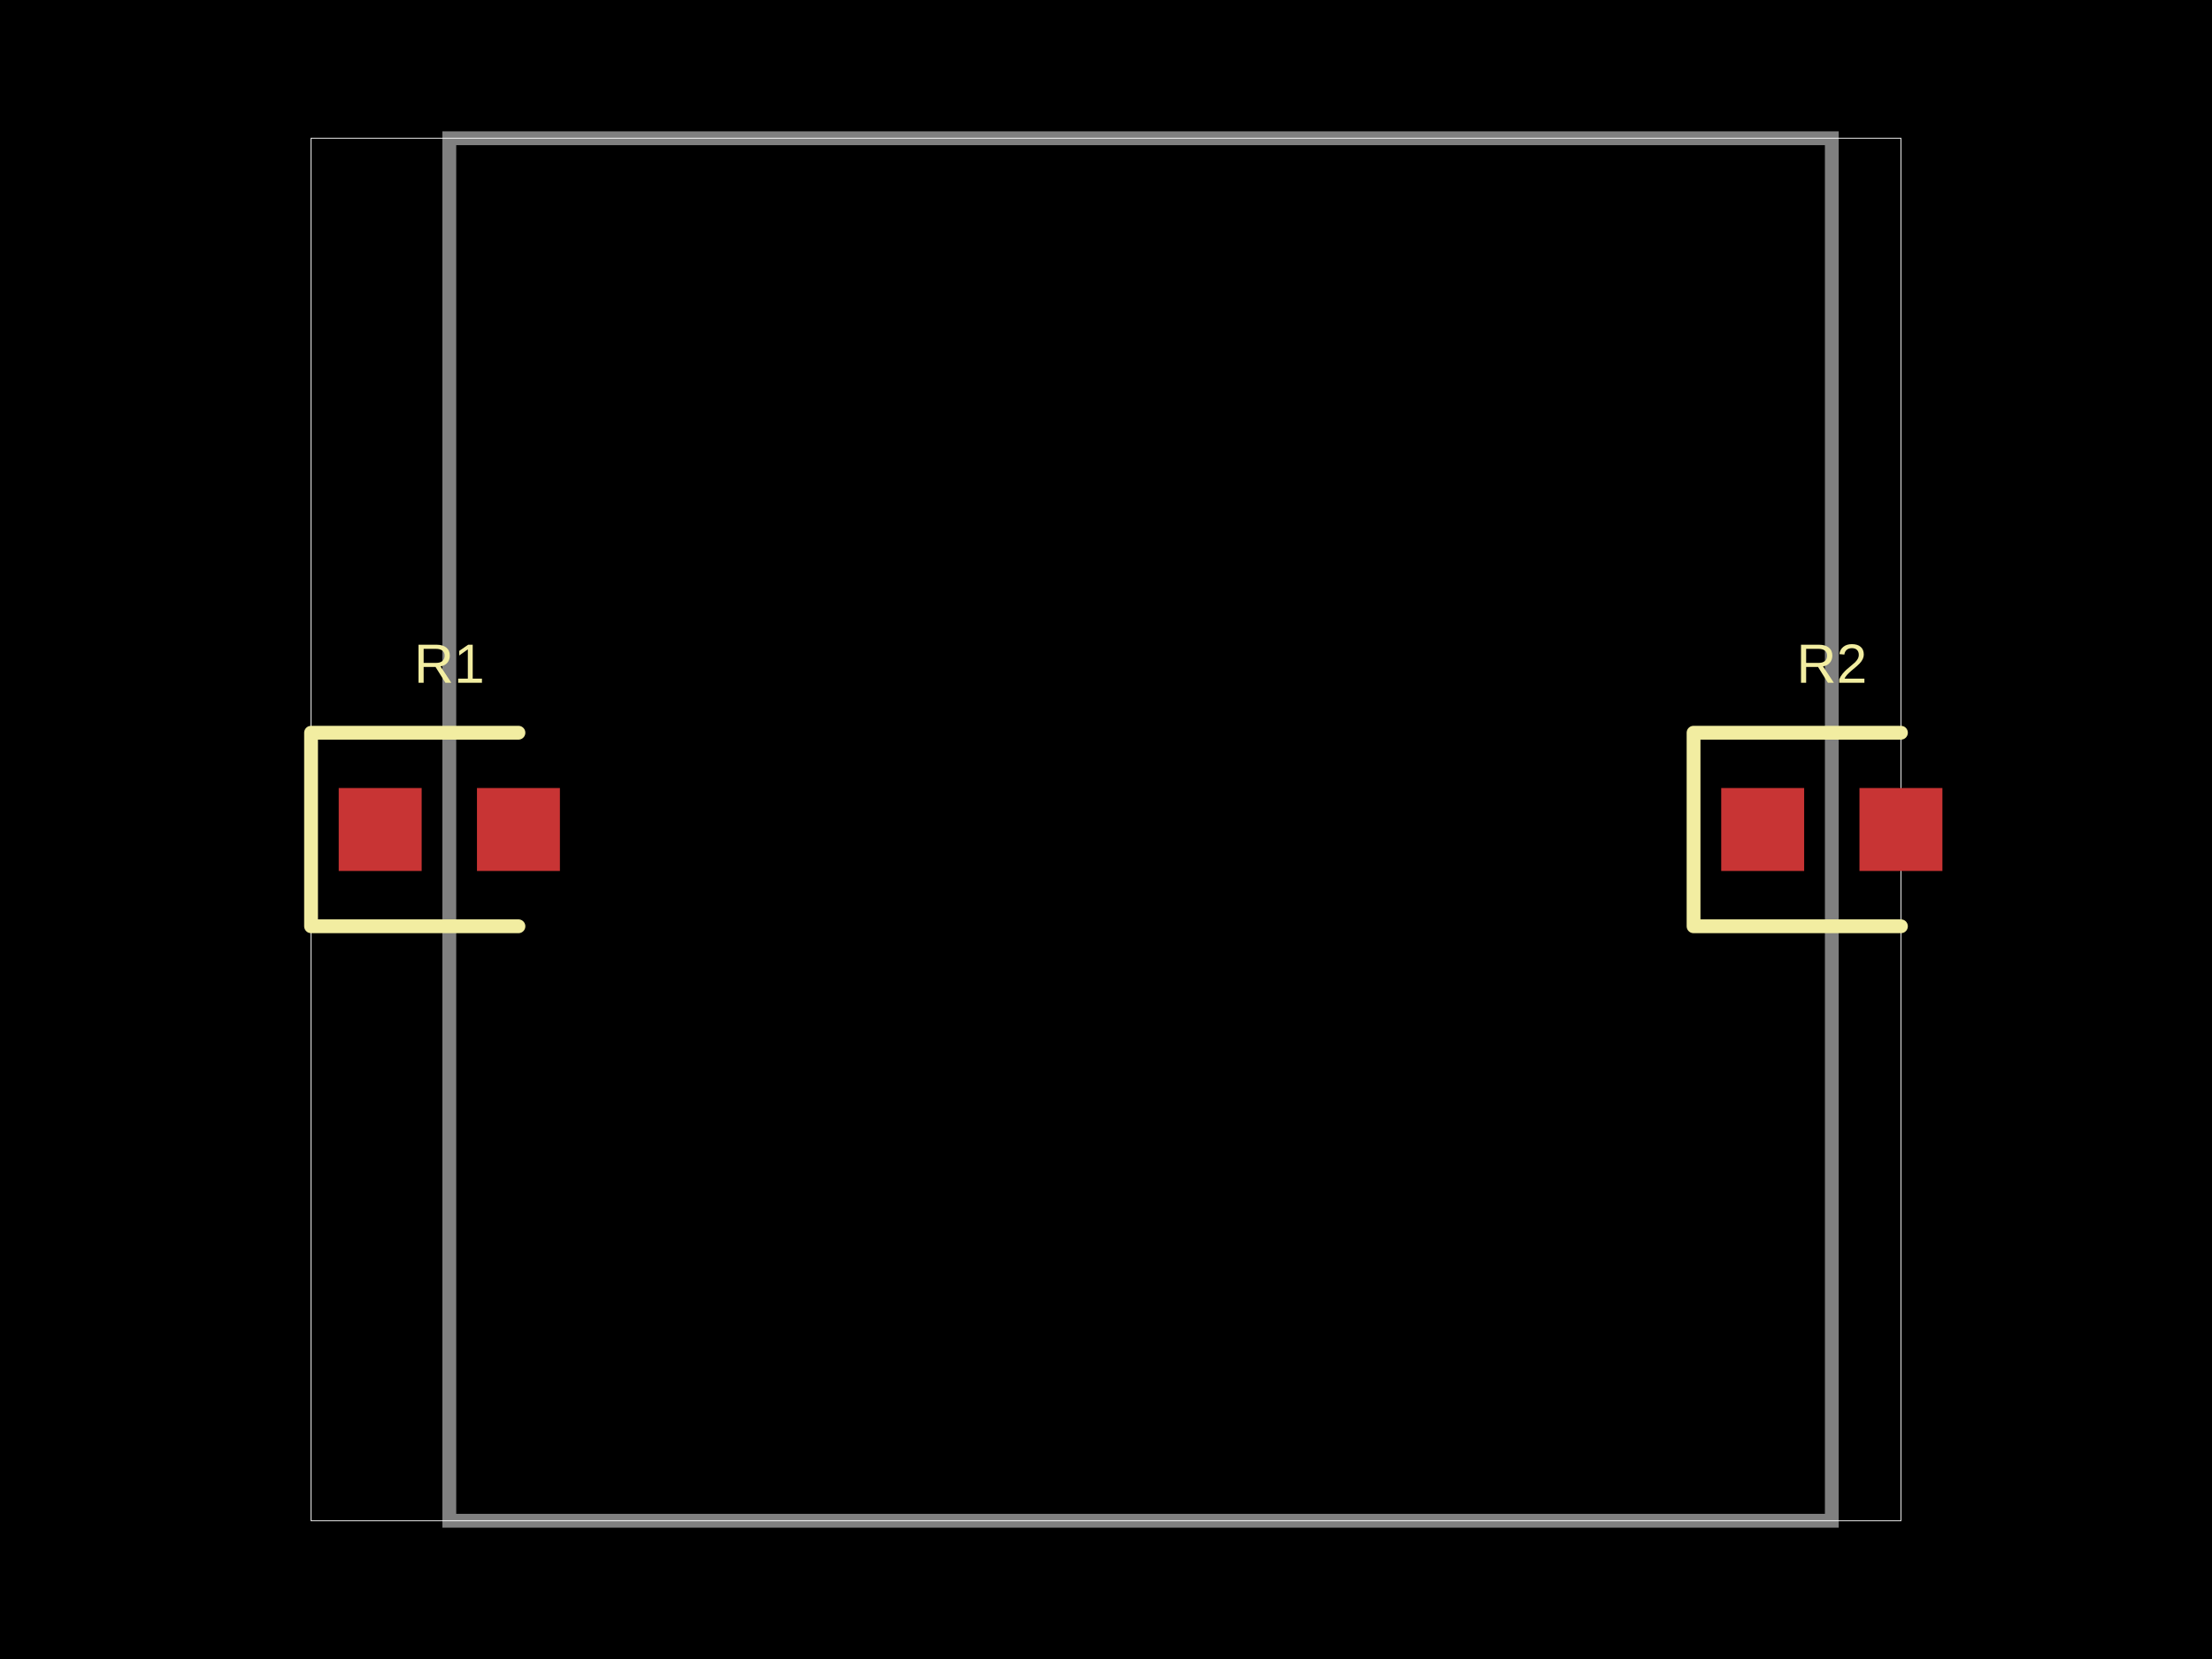
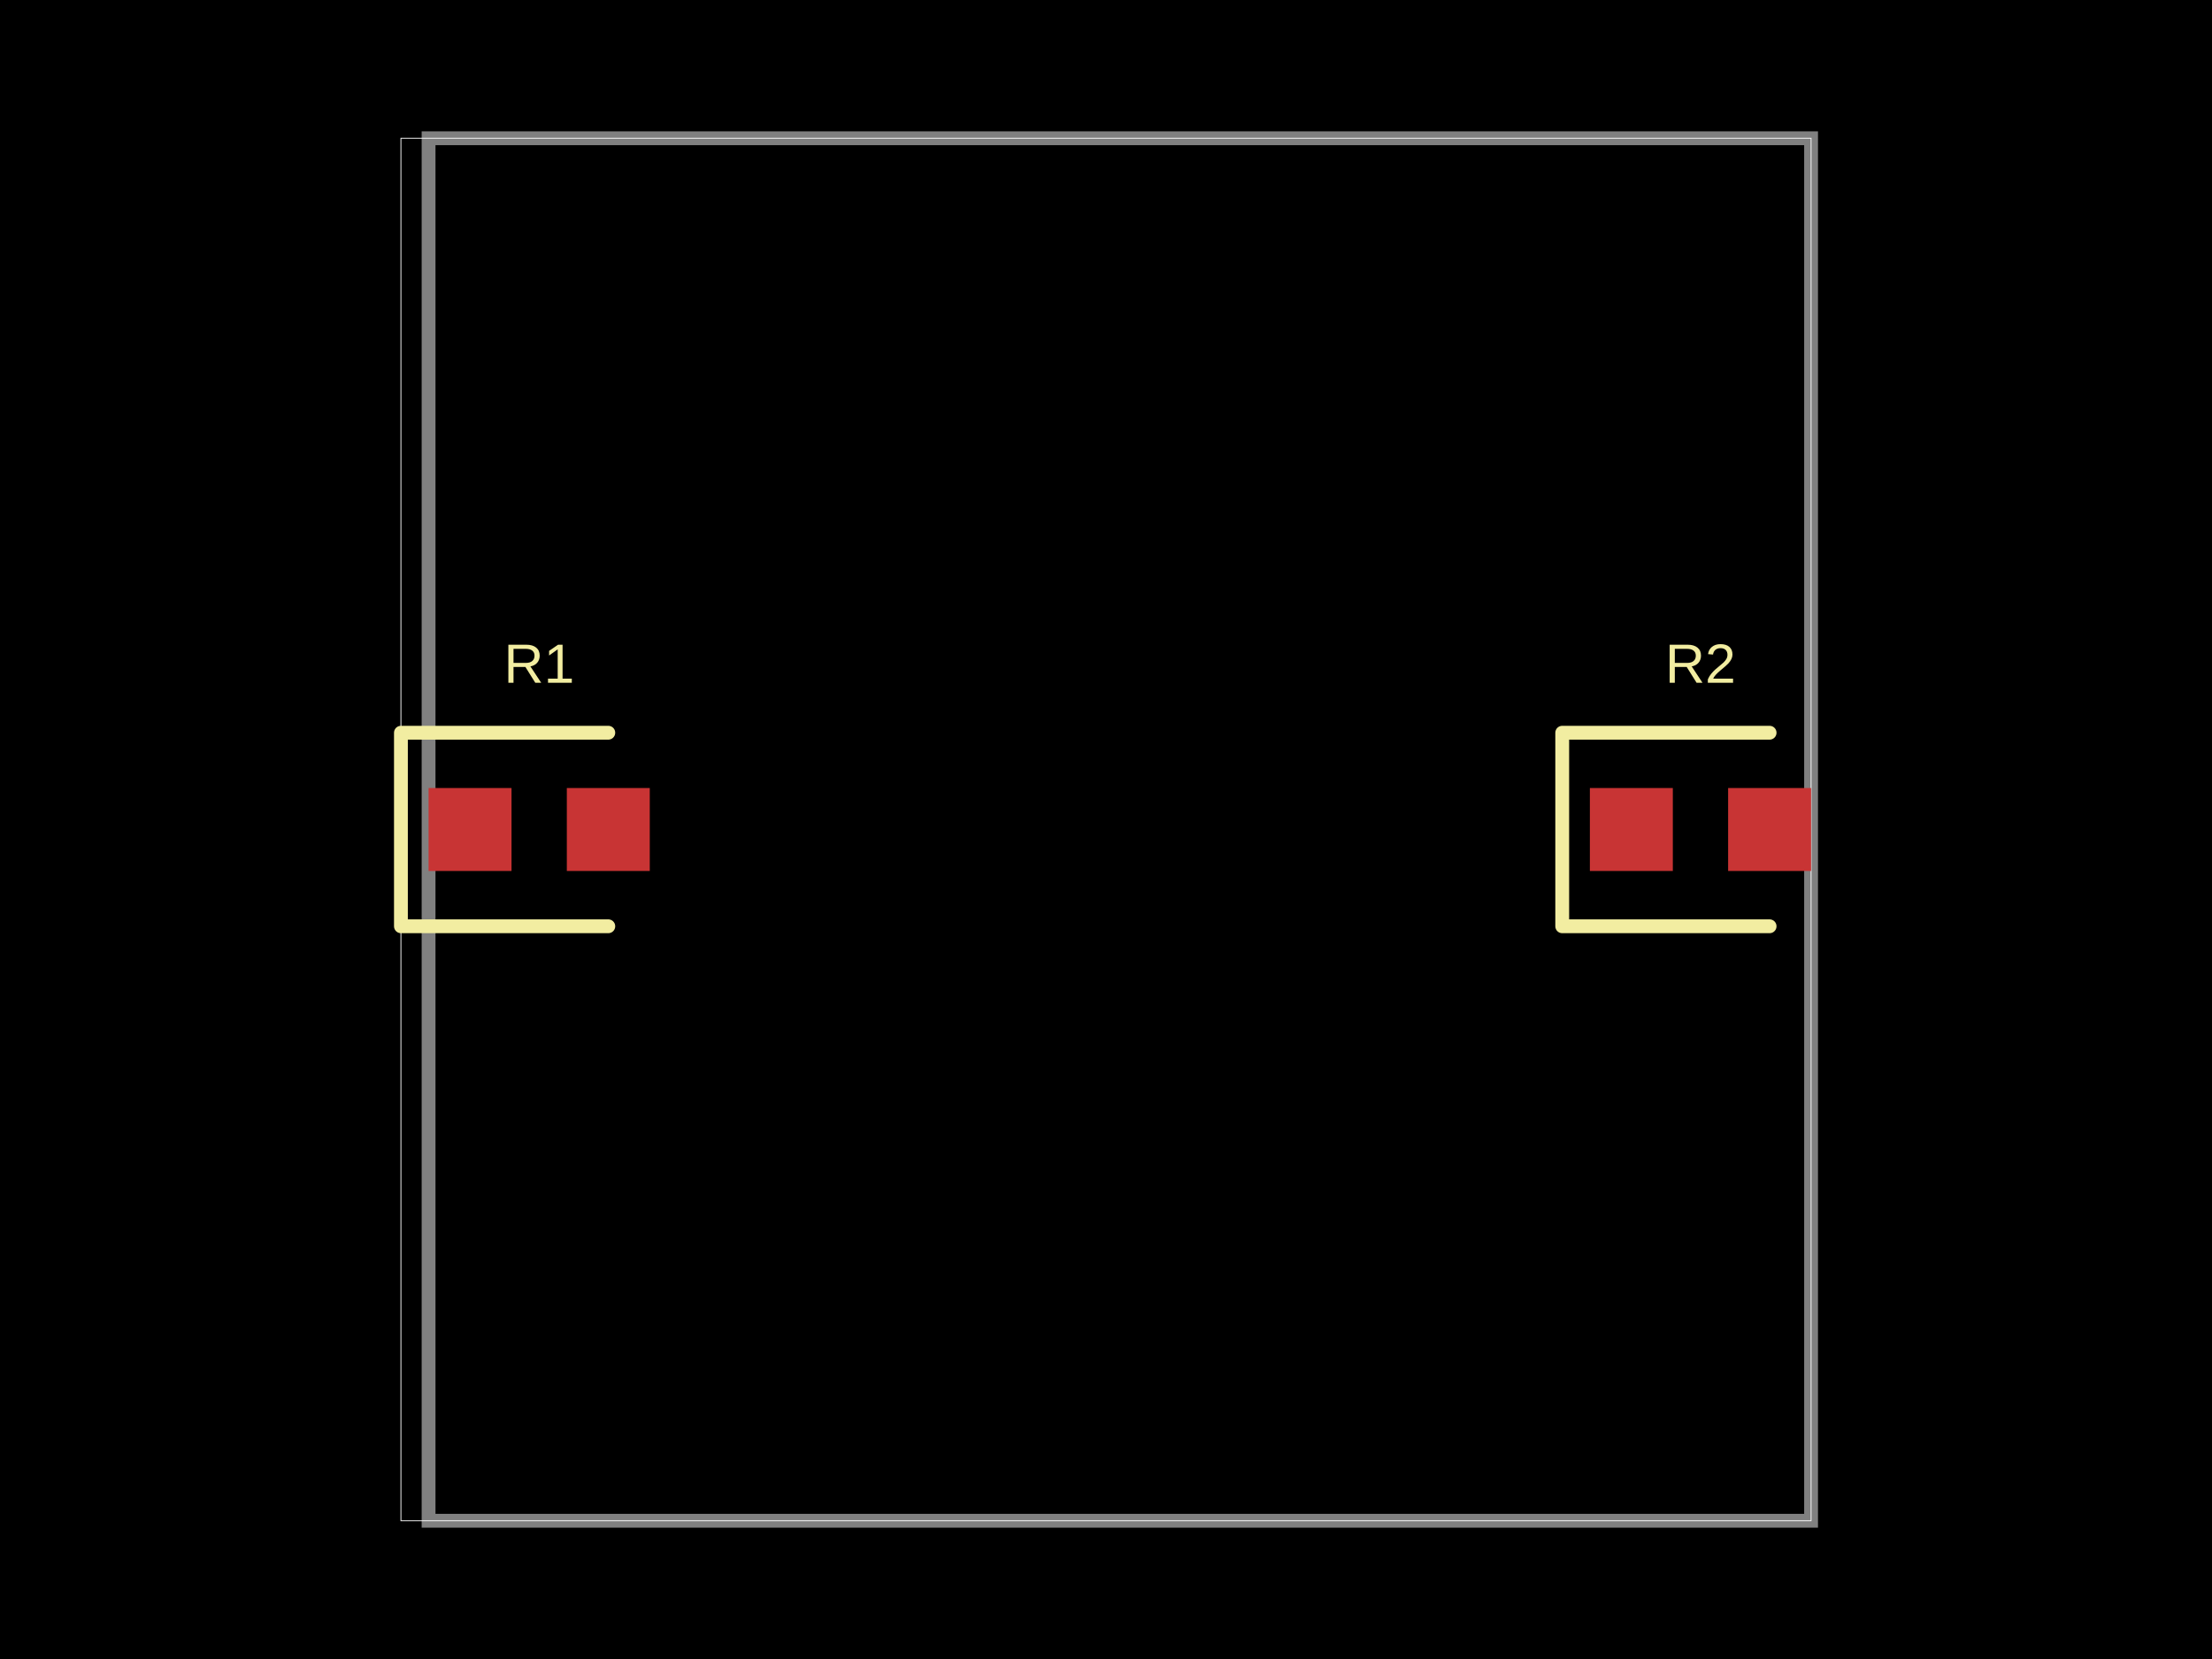
- <svg xmlns="http://www.w3.org/2000/svg" width="800" height="600" data-software-used-string="@tscircuit/core@0.0.580">
+ <svg xmlns="http://www.w3.org/2000/svg" width="800" height="600" data-software-used-string="@tscircuit/core@0.0.606">
  <style />
  <rect class="boundary" x="0" y="0" fill="#000" width="800" height="600" />
-   <rect class="pcb-boundary" fill="none" stroke="#fff" stroke-width="0.3" x="112.5" y="50" width="575" height="500" />
-   <path class="pcb-board" d="M 162.5 550 L 662.5 550 L 662.5 50 L 162.5 50 Z" fill="none" stroke="rgba(255, 255, 255, 0.5)" stroke-width="5" />
-   <rect class="pcb-pad" fill="rgb(200, 52, 52)" x="122.5" y="285" width="30" height="30" data-layer="top" />
-   <rect class="pcb-pad" fill="rgb(200, 52, 52)" x="172.5" y="285" width="30" height="30" data-layer="top" />
-   <rect class="pcb-pad" fill="rgb(200, 52, 52)" x="622.5" y="285" width="30" height="30" data-layer="top" />
-   <rect class="pcb-pad" fill="rgb(200, 52, 52)" x="672.5" y="285" width="30" height="30" data-layer="top" />
-   <path class="pcb-silkscreen pcb-silkscreen-top" d="M 187.5 265 L 112.5 265 L 112.5 335 L 187.5 335" fill="none" stroke="#f2eda1" stroke-width="5" stroke-linecap="round" stroke-linejoin="round" data-pcb-component-id="pcb_component_0" data-pcb-silkscreen-path-id="pcb_silkscreen_path_0" />
-   <path class="pcb-silkscreen pcb-silkscreen-top" d="M 687.5 265 L 612.5 265 L 612.5 335 L 687.5 335" fill="none" stroke="#f2eda1" stroke-width="5" stroke-linecap="round" stroke-linejoin="round" data-pcb-component-id="pcb_component_1" data-pcb-silkscreen-path-id="pcb_silkscreen_path_1" />
-   <text x="0" y="0" dx="0" dy="0" fill="#f2eda1" font-family="Arial, sans-serif" font-size="20" text-anchor="middle" dominant-baseline="central" transform="matrix(1,0,0,1,162.5,240)" class="pcb-silkscreen-text pcb-silkscreen-top" data-pcb-silkscreen-text-id="pcb_component_0" stroke="none">R1</text>
-   <text x="0" y="0" dx="0" dy="0" fill="#f2eda1" font-family="Arial, sans-serif" font-size="20" text-anchor="middle" dominant-baseline="central" transform="matrix(1,0,0,1,662.5,240)" class="pcb-silkscreen-text pcb-silkscreen-top" data-pcb-silkscreen-text-id="pcb_component_1" stroke="none">R2</text>
+   <rect class="pcb-boundary" fill="none" stroke="#fff" stroke-width="0.3" x="145" y="50" width="510" height="500" />
+   <path class="pcb-board" d="M 155 550 L 655 550 L 655 50 L 155 50 Z" fill="none" stroke="rgba(255, 255, 255, 0.5)" stroke-width="5" />
+   <rect class="pcb-pad" fill="rgb(200, 52, 52)" x="155" y="285" width="30" height="30" data-layer="top" />
+   <rect class="pcb-pad" fill="rgb(200, 52, 52)" x="205" y="285" width="30" height="30" data-layer="top" />
+   <rect class="pcb-pad" fill="rgb(200, 52, 52)" x="575" y="285" width="30" height="30" data-layer="top" />
+   <rect class="pcb-pad" fill="rgb(200, 52, 52)" x="625" y="285" width="30" height="30" data-layer="top" />
+   <path class="pcb-silkscreen pcb-silkscreen-top" d="M 220 265 L 145 265 L 145 335 L 220 335" fill="none" stroke="#f2eda1" stroke-width="5" stroke-linecap="round" stroke-linejoin="round" data-pcb-component-id="pcb_component_0" data-pcb-silkscreen-path-id="pcb_silkscreen_path_0" />
+   <path class="pcb-silkscreen pcb-silkscreen-top" d="M 640 265 L 565 265 L 565 335 L 640 335" fill="none" stroke="#f2eda1" stroke-width="5" stroke-linecap="round" stroke-linejoin="round" data-pcb-component-id="pcb_component_1" data-pcb-silkscreen-path-id="pcb_silkscreen_path_1" />
+   <text x="0" y="0" dx="0" dy="0" fill="#f2eda1" font-family="Arial, sans-serif" font-size="20" text-anchor="middle" dominant-baseline="central" transform="matrix(1,0,0,1,195,240)" class="pcb-silkscreen-text pcb-silkscreen-top" data-pcb-silkscreen-text-id="pcb_component_0" stroke="none">R1</text>
+   <text x="0" y="0" dx="0" dy="0" fill="#f2eda1" font-family="Arial, sans-serif" font-size="20" text-anchor="middle" dominant-baseline="central" transform="matrix(1,0,0,1,615,240)" class="pcb-silkscreen-text pcb-silkscreen-top" data-pcb-silkscreen-text-id="pcb_component_1" stroke="none">R2</text>
</svg>
